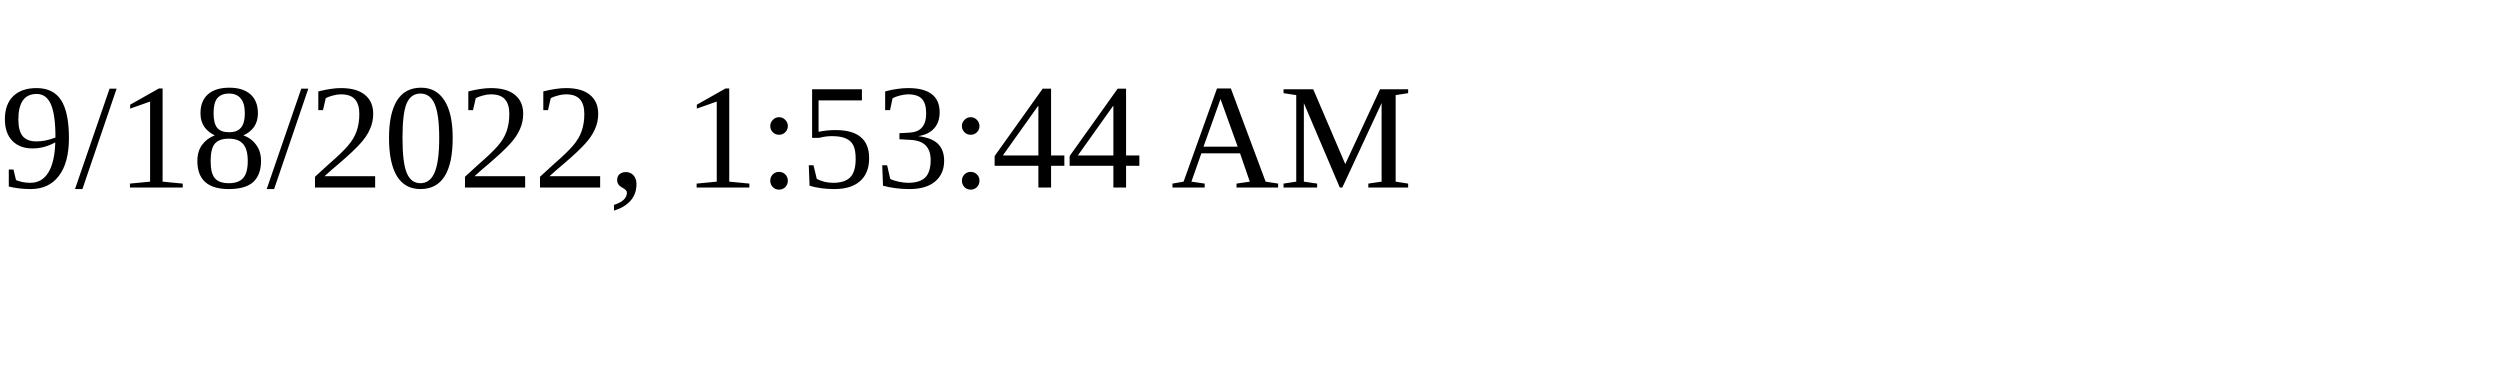
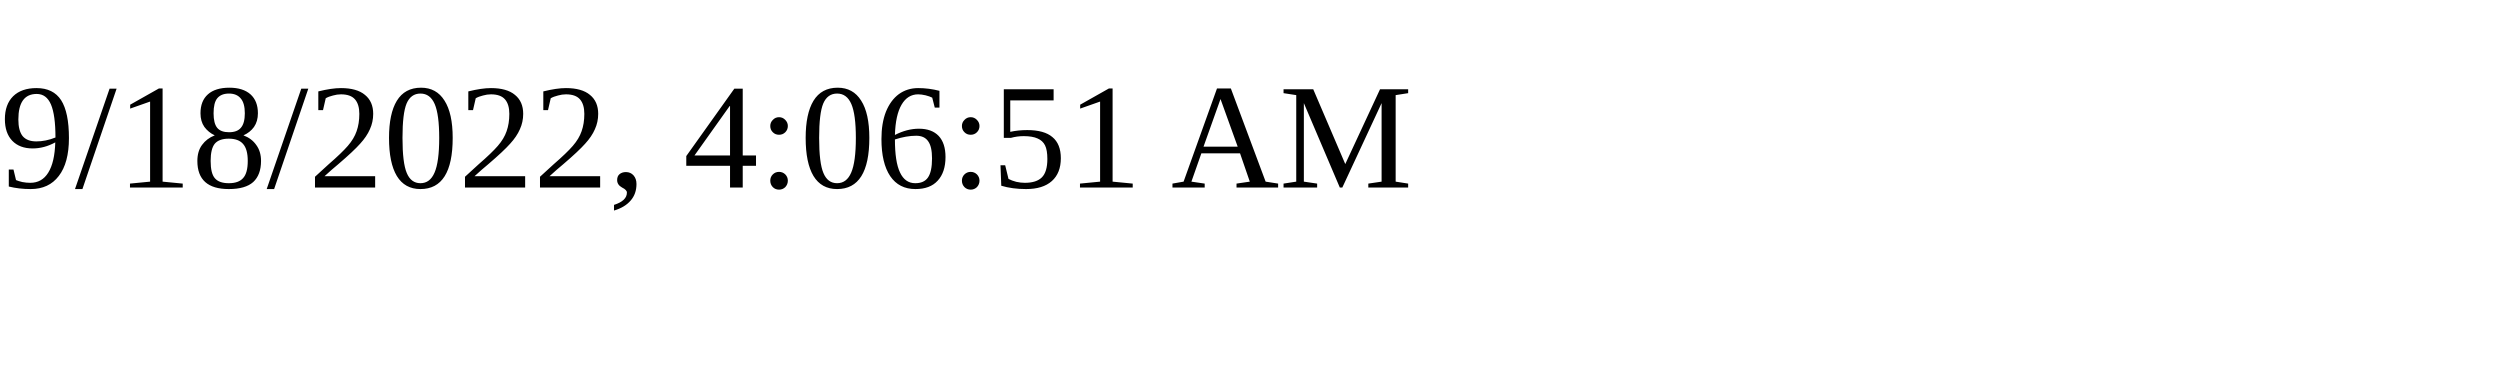
<svg xmlns="http://www.w3.org/2000/svg" height="30" width="200">
-   <text x="0" y="15">9/18/2022, 1:53:44 AM</text>
+   <text x="0" y="15">9/18/2022, 4:06:51 AM</text>
</svg>
